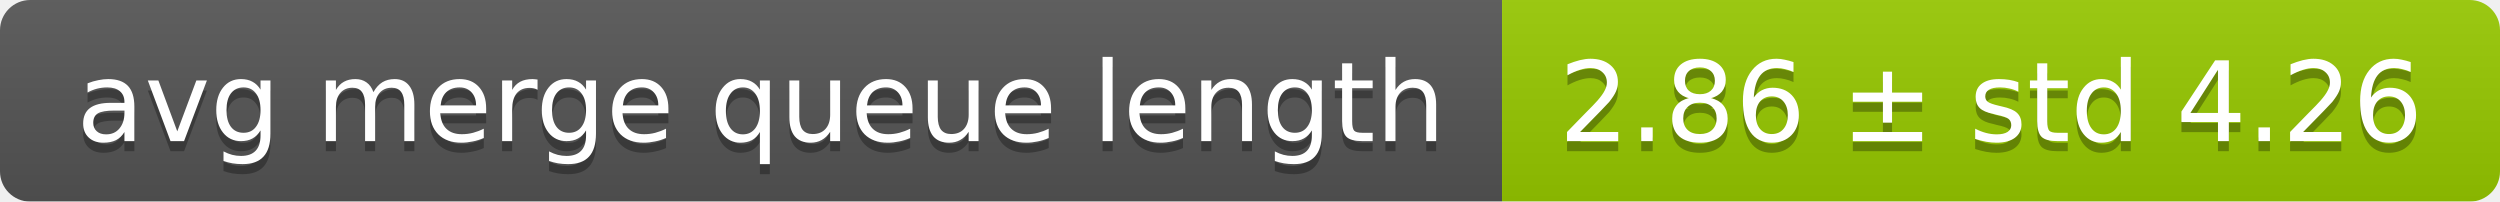
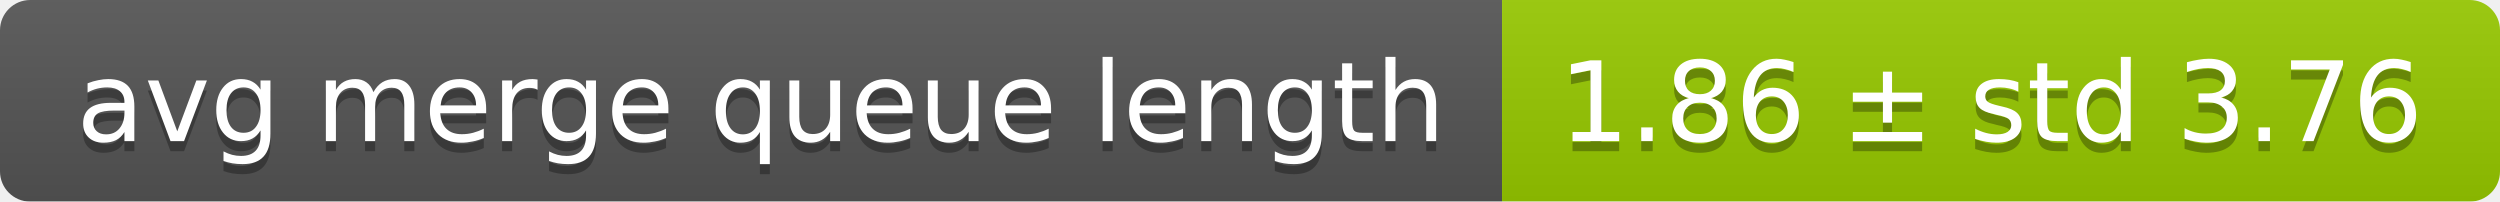
<svg xmlns="http://www.w3.org/2000/svg" width="248" height="20">
  <linearGradient id="smooth" x2="0" y2="100%">
    <stop offset="0" stop-color="#bbb" stop-opacity=".1" />
    <stop offset="1" stop-opacity=".1" />
  </linearGradient>
  <mask id="round">
    <rect width="248" height="20" rx="3" fill="#fff" />
  </mask>
  <g mask="url(#round)">
    <rect width="149" height="20" fill="#555" />
    <rect x="149" width="99" height="20" fill="#97ca00" />
    <rect width="248" height="20" fill="url(#smooth)" />
  </g>
  <g fill="#fff" text-anchor="middle" font-family="DejaVu Sans,Verdana,Geneva,sans-serif" font-size="11">
    <text x="75.5" y="15" fill="#010101" fill-opacity=".3">avg merge queue length</text>
    <text x="75.5" y="14">avg merge queue length</text>
-     <text x="197.5" y="15" fill="#010101" fill-opacity=".3">2.86 ± std 4.26</text>
-     <text x="197.5" y="14">2.86 ± std 4.26</text>
+     <text x="197.5" y="15" fill="#010101" fill-opacity=".3">1.86 ± std 3.76</text>
+     <text x="197.5" y="14">1.86 ± std 3.76</text>
  </g>
</svg>
